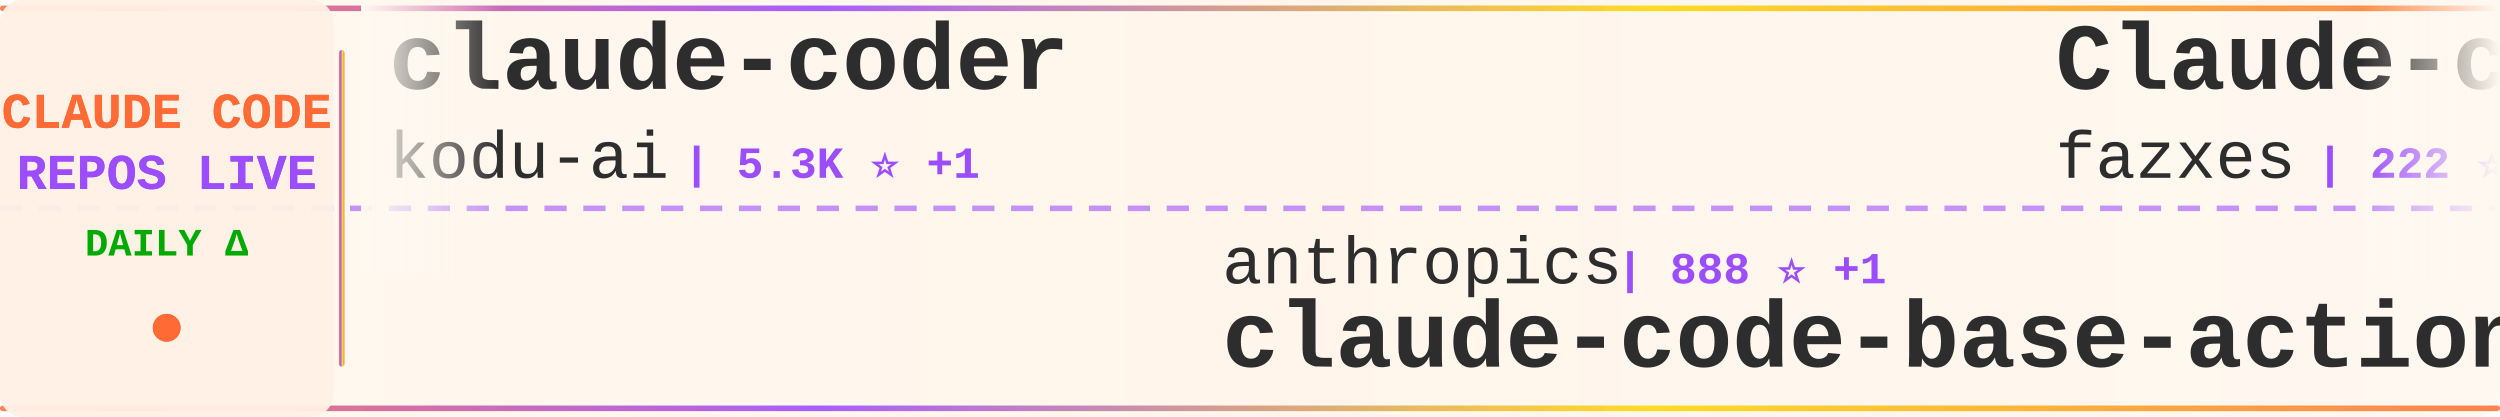
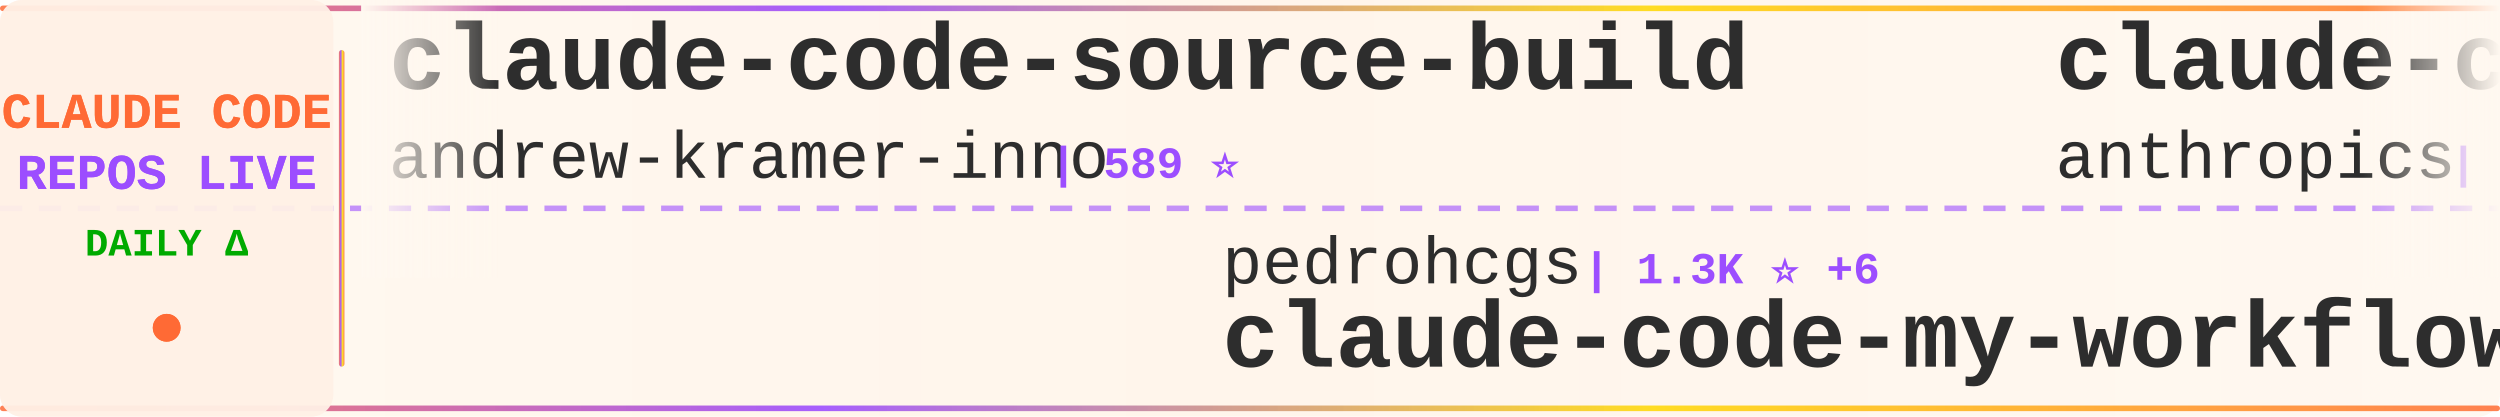
<svg xmlns="http://www.w3.org/2000/svg" width="900" height="150">
  <defs>
    <linearGradient id="tickerBg" x1="0%" y1="0%" x2="100%" y2="0%">
      <stop offset="0%" style="stop-color:#fff8f0;stop-opacity:0.98" />
      <stop offset="50%" style="stop-color:#fff5eb;stop-opacity:1" />
      <stop offset="100%" style="stop-color:#fff8f0;stop-opacity:0.98" />
    </linearGradient>
    <linearGradient id="borderGrad" x1="0%" y1="0%" x2="100%" y2="0%">
      <stop offset="0%" style="stop-color:#FF6B35;stop-opacity:0.85">
        <animate attributeName="stop-opacity" values="0.85;1;0.85" dur="2s" repeatCount="indefinite" />
      </stop>
      <stop offset="33%" style="stop-color:#9C4EFF;stop-opacity:0.9">
        <animate attributeName="stop-opacity" values="0.9;1;0.9" dur="2.2s" repeatCount="indefinite" />
      </stop>
      <stop offset="66%" style="stop-color:#FFD700;stop-opacity:0.85">
        <animate attributeName="stop-opacity" values="0.85;1;0.85" dur="1.8s" repeatCount="indefinite" />
      </stop>
      <stop offset="100%" style="stop-color:#FF6B35;stop-opacity:0.85">
        <animate attributeName="stop-opacity" values="0.85;1;0.85" dur="2s" repeatCount="indefinite" />
      </stop>
    </linearGradient>
    <filter id="textGlow">
      <feGaussianBlur stdDeviation="0.15" result="coloredBlur" />
      <feMerge>
        <feMergeNode in="coloredBlur" />
        <feMergeNode in="SourceGraphic" />
      </feMerge>
    </filter>
    <filter id="metricGlow">
      <feGaussianBlur stdDeviation="0.2" result="coloredBlur" />
      <feMerge>
        <feMergeNode in="coloredBlur" />
        <feMergeNode in="SourceGraphic" />
      </feMerge>
    </filter>
    <linearGradient id="leftFade" x1="0%" y1="0%" x2="100%" y2="0%">
      <stop offset="0%" style="stop-color:#fff8f0;stop-opacity:1" />
      <stop offset="100%" style="stop-color:#fff8f0;stop-opacity:0" />
    </linearGradient>
    <linearGradient id="rightFade" x1="0%" y1="0%" x2="100%" y2="0%">
      <stop offset="0%" style="stop-color:#fff8f0;stop-opacity:0" />
      <stop offset="100%" style="stop-color:#fff8f0;stop-opacity:1" />
    </linearGradient>
  </defs>
  <rect width="900" height="150" fill="url(#tickerBg)" rx="8" />
  <rect x="0" y="2" width="900" height="2" fill="url(#borderGrad)" rx="1" />
  <rect x="0" y="146" width="900" height="2" fill="url(#borderGrad)" rx="1" />
  <line x1="0" y1="75" x2="900" y2="75" stroke="#9C4EFF" stroke-width="2" stroke-dasharray="8 6" opacity="0.6" />
  <rect x="0" y="0" width="120" height="150" fill="#fff0e6" opacity="0.95" rx="8" />
  <text x="60" y="46" font-family="'Courier New', monospace" font-size="18" font-weight="bold" fill="#FF6B35" text-anchor="middle" filter="url(#textGlow)">
    CLAUDE CODE
  </text>
  <text x="60" y="68" font-family="'Courier New', monospace" font-size="18" font-weight="bold" fill="#9C4EFF" text-anchor="middle" filter="url(#textGlow)">
    REPOS LIVE
  </text>
  <text x="60" y="92" font-family="'Courier New', monospace" font-size="14" font-weight="bold" fill="#00aa00" text-anchor="middle">
    DAILY Δ
  </text>
  <circle cx="60" cy="118" r="5" fill="#FF6B35" filter="url(#metricGlow)">
    <animate attributeName="r" values="4;6;4" dur="1.5s" repeatCount="indefinite" />
    <animate attributeName="opacity" values="0.6;1;0.6" dur="1.5s" repeatCount="indefinite" />
  </circle>
  <rect x="122" y="18" width="2" height="114" fill="url(#borderGrad)" rx="1" />
  <clipPath id="tickerClip">
    <rect x="130" y="0" width="770" height="150" />
  </clipPath>
  <g clip-path="url(#tickerClip)">
    <g id="tickerItems">
      <animateTransform attributeName="transform" attributeType="XML" type="translate" from="0 0" to="-3000 0" dur="54s" repeatCount="indefinite" />
      <g transform="translate(0, 0)">
-         <text x="140" y="32" font-family="'Courier New', monospace" font-size="34" font-weight="bold" fill="#2d2d2d">claude-coder</text>
-         <text x="140" y="64" font-family="'Courier New', monospace" font-size="24" font-weight="normal" fill="#2d2d2d" opacity="1.0">kodu-ai</text>
-         <text x="246" y="64" font-family="'Courier New', monospace" font-size="16" font-weight="bold" fill="#9C4EFF"> | 5.3K ⭐ +1</text>
+         <text x="140" y="32" font-family="'Courier New', monospace" font-size="34" font-weight="bold" fill="#2d2d2d">claude-code-source-build</text>
+         <text x="140" y="64" font-family="'Courier New', monospace" font-size="24" font-weight="normal" fill="#2d2d2d" opacity="1.0">andrew-kramer-inno</text>
+         <text x="378" y="64" font-family="'Courier New', monospace" font-size="16" font-weight="bold" fill="#9C4EFF"> | 589 ⭐</text>
      </g>
      <g transform="translate(300, 0)">
-         <text x="140" y="102" font-family="'Courier New', monospace" font-size="24" font-weight="normal" fill="#2d2d2d" opacity="1.0">anthropics</text>
-         <text x="282" y="102" font-family="'Courier New', monospace" font-size="16" font-weight="bold" fill="#9C4EFF"> | 888 ⭐ +1</text>
-         <text x="140" y="132" font-family="'Courier New', monospace" font-size="34" font-weight="bold" fill="#2d2d2d">claude-code-base-action</text>
+         <text x="140" y="102" font-family="'Courier New', monospace" font-size="24" font-weight="normal" fill="#2d2d2d" opacity="1.0">pedrohcgs</text>
+         <text x="270" y="102" font-family="'Courier New', monospace" font-size="16" font-weight="bold" fill="#9C4EFF"> | 1.3K ⭐ +6</text>
+         <text x="140" y="132" font-family="'Courier New', monospace" font-size="34" font-weight="bold" fill="#2d2d2d">claude-code-my-workflow</text>
      </g>
      <g transform="translate(600, 0)">
-         <text x="140" y="32" font-family="'Courier New', monospace" font-size="34" font-weight="bold" fill="#2d2d2d">Claude-code</text>
-         <text x="140" y="64" font-family="'Courier New', monospace" font-size="24" font-weight="normal" fill="#2d2d2d" opacity="1.0">fazxes</text>
-         <text x="234" y="64" font-family="'Courier New', monospace" font-size="16" font-weight="bold" fill="#9C4EFF"> | 222 ⭐</text>
+         <text x="140" y="32" font-family="'Courier New', monospace" font-size="34" font-weight="bold" fill="#2d2d2d">claude-code-action</text>
+         <text x="140" y="64" font-family="'Courier New', monospace" font-size="24" font-weight="normal" fill="#2d2d2d" opacity="1.0">anthropics</text>
+         <text x="282" y="64" font-family="'Courier New', monospace" font-size="16" font-weight="bold" fill="#9C4EFF"> | 8.1K ⭐ +12</text>
      </g>
      <g transform="translate(900, 0)">
-         <text x="140" y="102" font-family="'Courier New', monospace" font-size="24" font-weight="normal" fill="#2d2d2d" opacity="1.0">SeemSeam</text>
-         <text x="258" y="102" font-family="'Courier New', monospace" font-size="16" font-weight="bold" fill="#9C4EFF"> | 3.1K ⭐ +9</text>
-         <text x="140" y="132" font-family="'Courier New', monospace" font-size="34" font-weight="bold" fill="#2d2d2d">claude_codex_bridge</text>
+         <text x="140" y="102" font-family="'Courier New', monospace" font-size="24" font-weight="normal" fill="#2d2d2d" opacity="1.0">jqueryscript</text>
+         <text x="306" y="102" font-family="'Courier New', monospace" font-size="16" font-weight="bold" fill="#9C4EFF"> | 442 ⭐</text>
+         <text x="140" y="132" font-family="'Courier New', monospace" font-size="34" font-weight="bold" fill="#2d2d2d">awesome-claude-code</text>
      </g>
      <g transform="translate(1200, 0)">
-         <text x="140" y="32" font-family="'Courier New', monospace" font-size="34" font-weight="bold" fill="#2d2d2d">claude-code-hooks-master...</text>
-         <text x="140" y="64" font-family="'Courier New', monospace" font-size="24" font-weight="normal" fill="#2d2d2d" opacity="1.0">disler</text>
-         <text x="234" y="64" font-family="'Courier New', monospace" font-size="16" font-weight="bold" fill="#9C4EFF"> | 3.8K ⭐ +1</text>
+         <text x="140" y="32" font-family="'Courier New', monospace" font-size="34" font-weight="bold" fill="#2d2d2d">Claude-Code</text>
+         <text x="140" y="64" font-family="'Courier New', monospace" font-size="24" font-weight="normal" fill="#2d2d2d" opacity="1.0">OrcaWhisper</text>
+         <text x="294" y="64" font-family="'Courier New', monospace" font-size="16" font-weight="bold" fill="#9C4EFF"> | 79 ⭐</text>
      </g>
      <g transform="translate(1500, 0)">
-         <text x="140" y="102" font-family="'Courier New', monospace" font-size="24" font-weight="normal" fill="#2d2d2d" opacity="1.0">Windy3f3f3f3f</text>
-         <text x="318" y="102" font-family="'Courier New', monospace" font-size="16" font-weight="bold" fill="#9C4EFF"> | 1.5K ⭐ +2</text>
-         <text x="140" y="132" font-family="'Courier New', monospace" font-size="34" font-weight="bold" fill="#2d2d2d">claude-code-from-scratch</text>
+         <text x="140" y="102" font-family="'Courier New', monospace" font-size="24" font-weight="normal" fill="#2d2d2d" opacity="1.0">shareAI-lab</text>
+         <text x="294" y="102" font-family="'Courier New', monospace" font-size="16" font-weight="bold" fill="#9C4EFF"> | 68.6K ⭐ +147</text>
+         <text x="140" y="132" font-family="'Courier New', monospace" font-size="34" font-weight="bold" fill="#2d2d2d">learn-claude-code</text>
      </g>
      <g transform="translate(1800, 0)">
-         <text x="140" y="32" font-family="'Courier New', monospace" font-size="34" font-weight="bold" fill="#2d2d2d">claude-code-proxy</text>
-         <text x="140" y="64" font-family="'Courier New', monospace" font-size="24" font-weight="normal" fill="#2d2d2d" opacity="1.0">1rgs</text>
-         <text x="210" y="64" font-family="'Courier New', monospace" font-size="16" font-weight="bold" fill="#9C4EFF"> | 3.7K ⭐ +3</text>
+         <text x="140" y="32" font-family="'Courier New', monospace" font-size="34" font-weight="bold" fill="#2d2d2d">ClaudeCodeAgents</text>
+         <text x="140" y="64" font-family="'Courier New', monospace" font-size="24" font-weight="normal" fill="#2d2d2d" opacity="1.0">darcyegb</text>
+         <text x="258" y="64" font-family="'Courier New', monospace" font-size="16" font-weight="bold" fill="#9C4EFF"> | 736 ⭐</text>
      </g>
      <g transform="translate(2100, 0)">
-         <text x="140" y="102" font-family="'Courier New', monospace" font-size="24" font-weight="normal" fill="#2d2d2d" opacity="1.0">wanshuiyin</text>
-         <text x="282" y="102" font-family="'Courier New', monospace" font-size="16" font-weight="bold" fill="#9C4EFF"> | 12.7K ⭐ +50</text>
-         <text x="140" y="132" font-family="'Courier New', monospace" font-size="34" font-weight="bold" fill="#2d2d2d">Auto-claude-code-researc...</text>
+         <text x="140" y="102" font-family="'Courier New', monospace" font-size="24" font-weight="normal" fill="#2d2d2d" opacity="1.0">AICoderTudou</text>
+         <text x="306" y="102" font-family="'Courier New', monospace" font-size="16" font-weight="bold" fill="#9C4EFF"> | 498 ⭐</text>
+         <text x="140" y="132" font-family="'Courier New', monospace" font-size="34" font-weight="bold" fill="#2d2d2d">claude-code-tudou</text>
      </g>
      <g transform="translate(2400, 0)">
-         <text x="140" y="32" font-family="'Courier New', monospace" font-size="34" font-weight="bold" fill="#2d2d2d">Claude-Code-Game-Studios</text>
-         <text x="140" y="64" font-family="'Courier New', monospace" font-size="24" font-weight="normal" fill="#2d2d2d" opacity="1.0">Donchitos</text>
-         <text x="270" y="64" font-family="'Courier New', monospace" font-size="16" font-weight="bold" fill="#9C4EFF"> | 22.3K ⭐ +59</text>
+         <text x="140" y="32" font-family="'Courier New', monospace" font-size="34" font-weight="bold" fill="#2d2d2d">claude-code-settings</text>
+         <text x="140" y="64" font-family="'Courier New', monospace" font-size="24" font-weight="normal" fill="#2d2d2d" opacity="1.0">feiskyer</text>
+         <text x="258" y="64" font-family="'Courier New', monospace" font-size="16" font-weight="bold" fill="#9C4EFF"> | 1.6K ⭐ +2</text>
      </g>
      <g transform="translate(2700, 0)">
-         <text x="140" y="102" font-family="'Courier New', monospace" font-size="24" font-weight="normal" fill="#2d2d2d" opacity="1.0">ChinaSiro</text>
-         <text x="270" y="102" font-family="'Courier New', monospace" font-size="16" font-weight="bold" fill="#9C4EFF"> | 9.5K ⭐ +7</text>
-         <text x="140" y="132" font-family="'Courier New', monospace" font-size="34" font-weight="bold" fill="#2d2d2d">claude-code-sourcemap</text>
+         <text x="140" y="102" font-family="'Courier New', monospace" font-size="24" font-weight="normal" fill="#2d2d2d" opacity="1.0">luongnv89</text>
+         <text x="270" y="102" font-family="'Courier New', monospace" font-size="16" font-weight="bold" fill="#9C4EFF"> | 38.4K ⭐ +156</text>
+         <text x="140" y="132" font-family="'Courier New', monospace" font-size="34" font-weight="bold" fill="#2d2d2d">claude-howto</text>
      </g>
      <g transform="translate(3000, 0)">
-         <text x="140" y="32" font-family="'Courier New', monospace" font-size="34" font-weight="bold" fill="#2d2d2d">claude-coder</text>
-         <text x="140" y="64" font-family="'Courier New', monospace" font-size="24" font-weight="normal" fill="#2d2d2d" opacity="1.0">kodu-ai</text>
-         <text x="246" y="64" font-family="'Courier New', monospace" font-size="16" font-weight="bold" fill="#9C4EFF"> | 5.3K ⭐ +1</text>
+         <text x="140" y="32" font-family="'Courier New', monospace" font-size="34" font-weight="bold" fill="#2d2d2d">claude-code-source-build</text>
+         <text x="140" y="64" font-family="'Courier New', monospace" font-size="24" font-weight="normal" fill="#2d2d2d" opacity="1.0">andrew-kramer-inno</text>
+         <text x="378" y="64" font-family="'Courier New', monospace" font-size="16" font-weight="bold" fill="#9C4EFF"> | 589 ⭐</text>
      </g>
      <g transform="translate(3300, 0)">
-         <text x="140" y="102" font-family="'Courier New', monospace" font-size="24" font-weight="normal" fill="#2d2d2d" opacity="1.0">anthropics</text>
-         <text x="282" y="102" font-family="'Courier New', monospace" font-size="16" font-weight="bold" fill="#9C4EFF"> | 888 ⭐ +1</text>
-         <text x="140" y="132" font-family="'Courier New', monospace" font-size="34" font-weight="bold" fill="#2d2d2d">claude-code-base-action</text>
+         <text x="140" y="102" font-family="'Courier New', monospace" font-size="24" font-weight="normal" fill="#2d2d2d" opacity="1.0">pedrohcgs</text>
+         <text x="270" y="102" font-family="'Courier New', monospace" font-size="16" font-weight="bold" fill="#9C4EFF"> | 1.3K ⭐ +6</text>
+         <text x="140" y="132" font-family="'Courier New', monospace" font-size="34" font-weight="bold" fill="#2d2d2d">claude-code-my-workflow</text>
      </g>
      <g transform="translate(3600, 0)">
-         <text x="140" y="32" font-family="'Courier New', monospace" font-size="34" font-weight="bold" fill="#2d2d2d">Claude-code</text>
-         <text x="140" y="64" font-family="'Courier New', monospace" font-size="24" font-weight="normal" fill="#2d2d2d" opacity="1.0">fazxes</text>
-         <text x="234" y="64" font-family="'Courier New', monospace" font-size="16" font-weight="bold" fill="#9C4EFF"> | 222 ⭐</text>
+         <text x="140" y="32" font-family="'Courier New', monospace" font-size="34" font-weight="bold" fill="#2d2d2d">claude-code-action</text>
+         <text x="140" y="64" font-family="'Courier New', monospace" font-size="24" font-weight="normal" fill="#2d2d2d" opacity="1.0">anthropics</text>
+         <text x="282" y="64" font-family="'Courier New', monospace" font-size="16" font-weight="bold" fill="#9C4EFF"> | 8.1K ⭐ +12</text>
      </g>
      <g transform="translate(3900, 0)">
-         <text x="140" y="102" font-family="'Courier New', monospace" font-size="24" font-weight="normal" fill="#2d2d2d" opacity="1.0">SeemSeam</text>
-         <text x="258" y="102" font-family="'Courier New', monospace" font-size="16" font-weight="bold" fill="#9C4EFF"> | 3.1K ⭐ +9</text>
-         <text x="140" y="132" font-family="'Courier New', monospace" font-size="34" font-weight="bold" fill="#2d2d2d">claude_codex_bridge</text>
+         <text x="140" y="102" font-family="'Courier New', monospace" font-size="24" font-weight="normal" fill="#2d2d2d" opacity="1.0">jqueryscript</text>
+         <text x="306" y="102" font-family="'Courier New', monospace" font-size="16" font-weight="bold" fill="#9C4EFF"> | 442 ⭐</text>
+         <text x="140" y="132" font-family="'Courier New', monospace" font-size="34" font-weight="bold" fill="#2d2d2d">awesome-claude-code</text>
      </g>
    </g>
  </g>
  <rect x="130" y="0" width="50" height="100" fill="url(#leftFade)" />
  <rect x="850" y="0" width="50" height="100" fill="url(#rightFade)" />
</svg>
